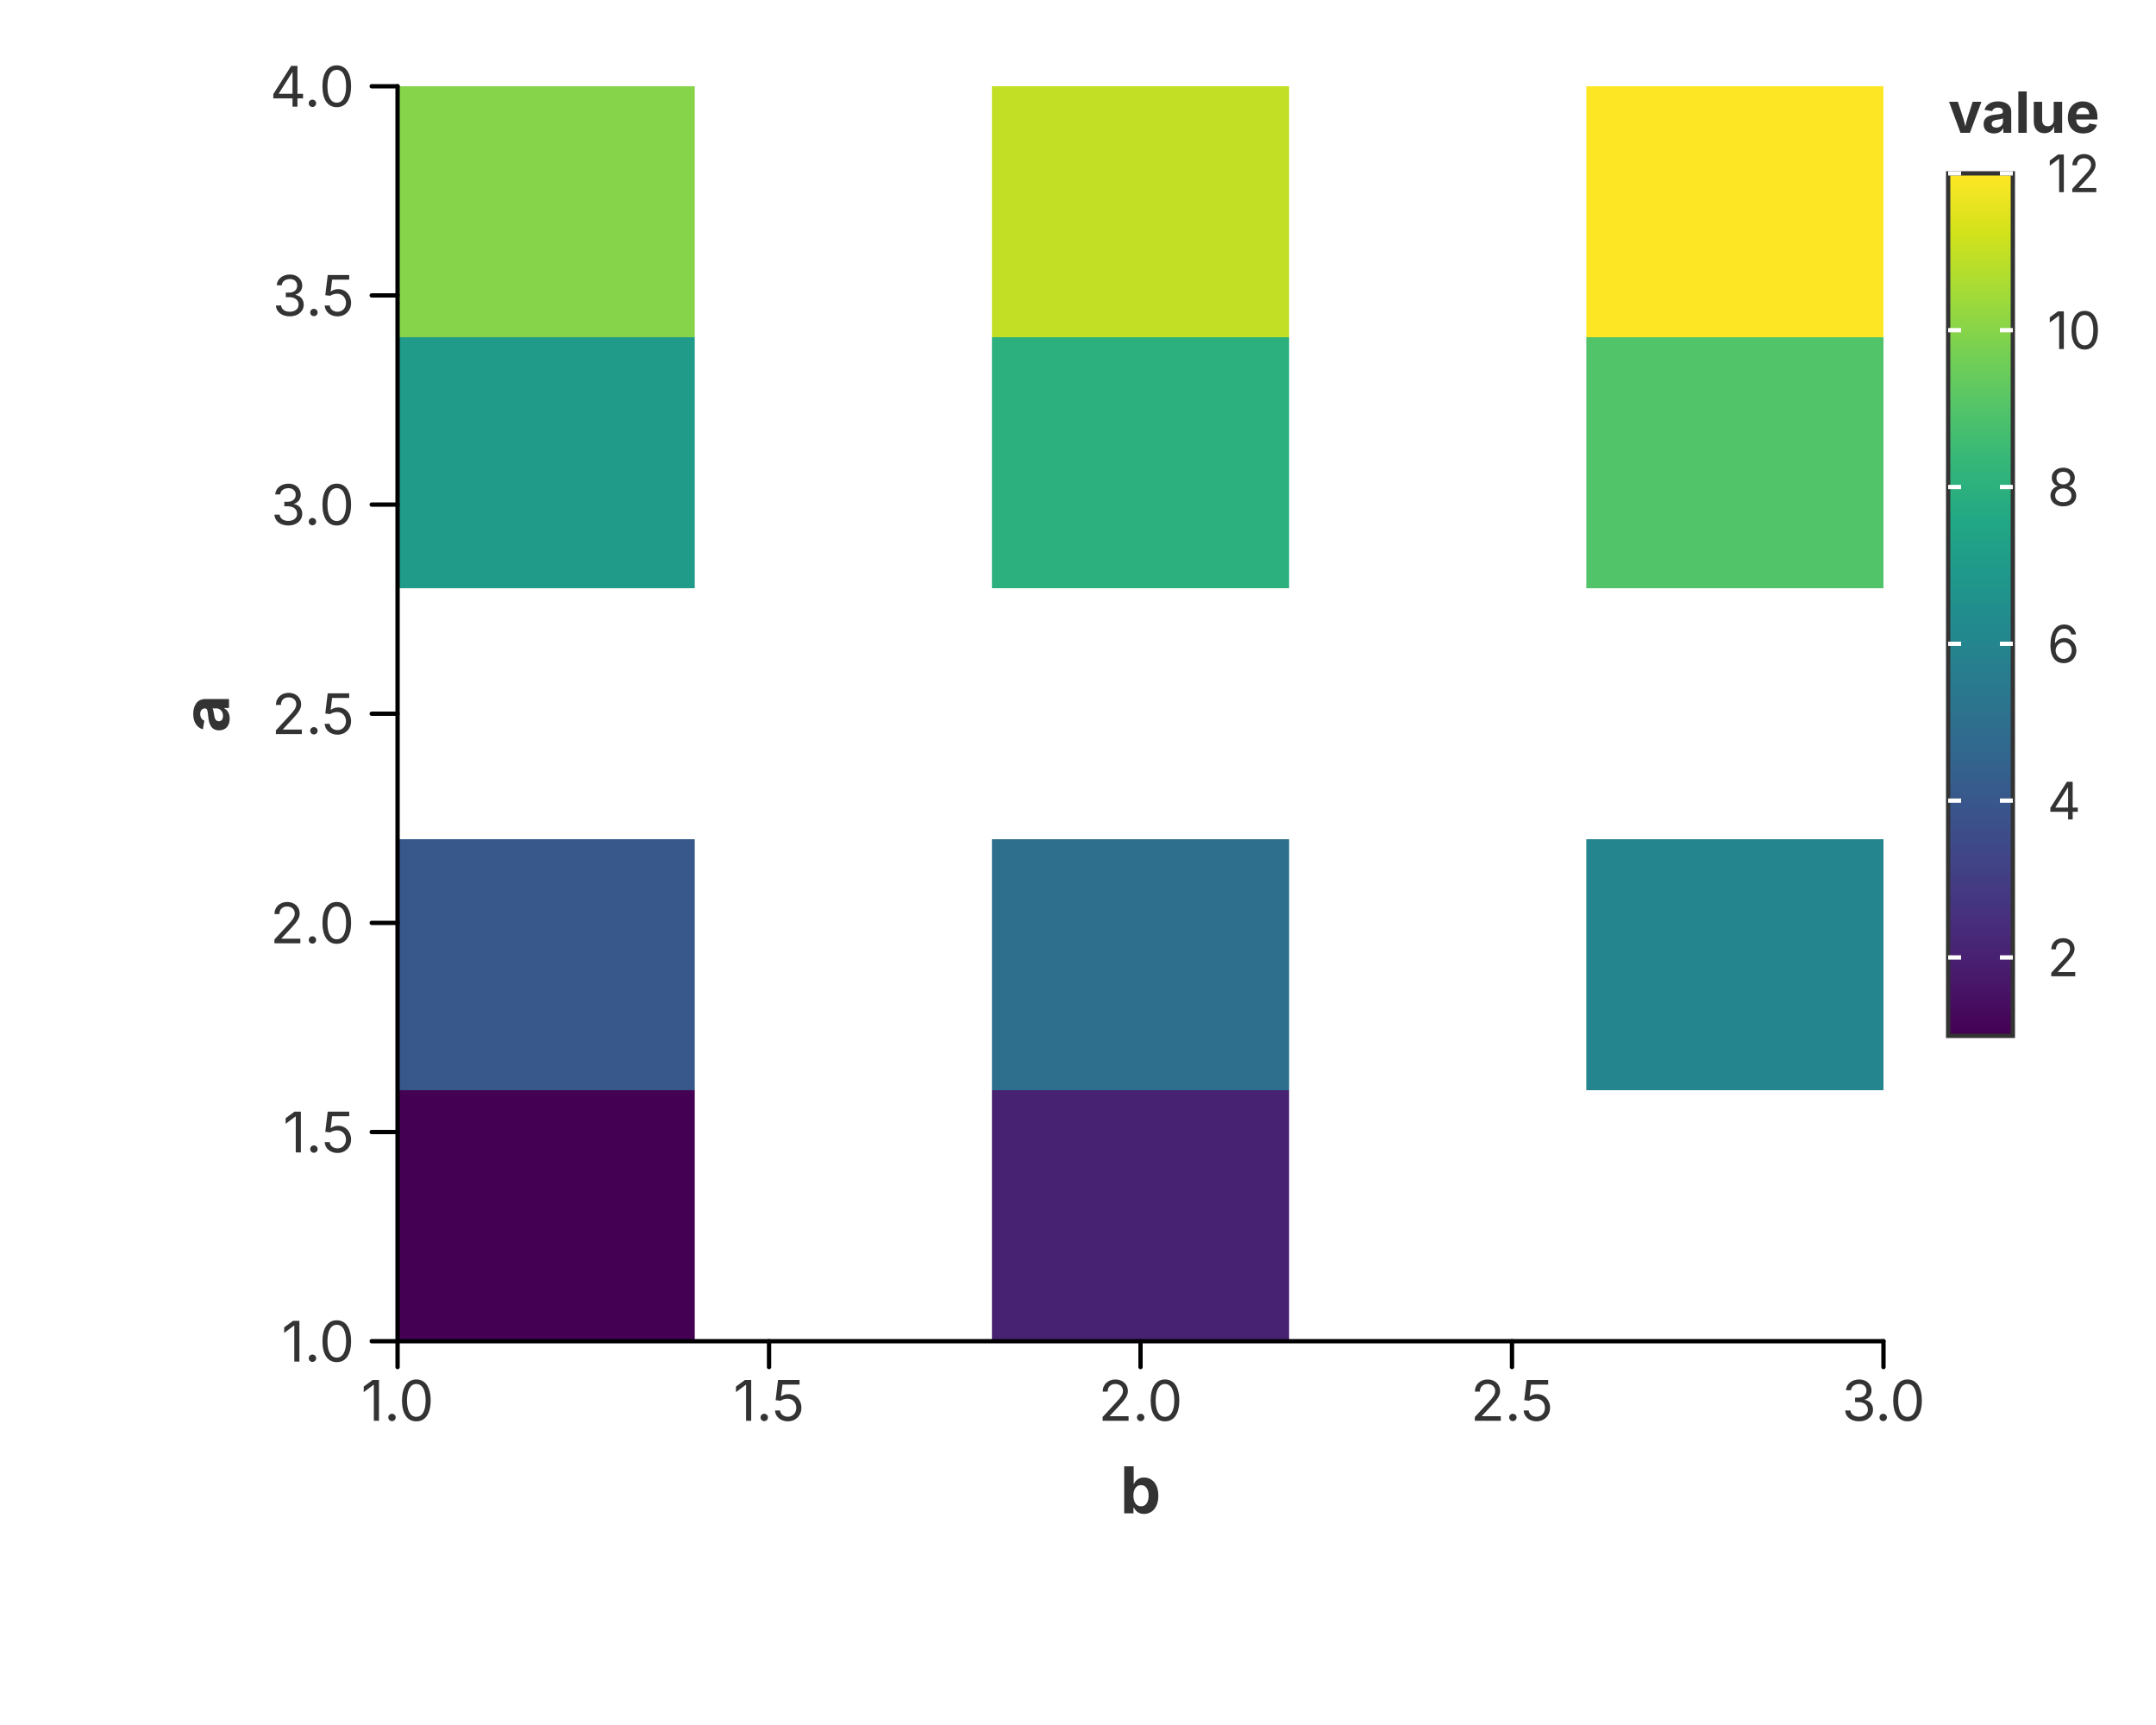
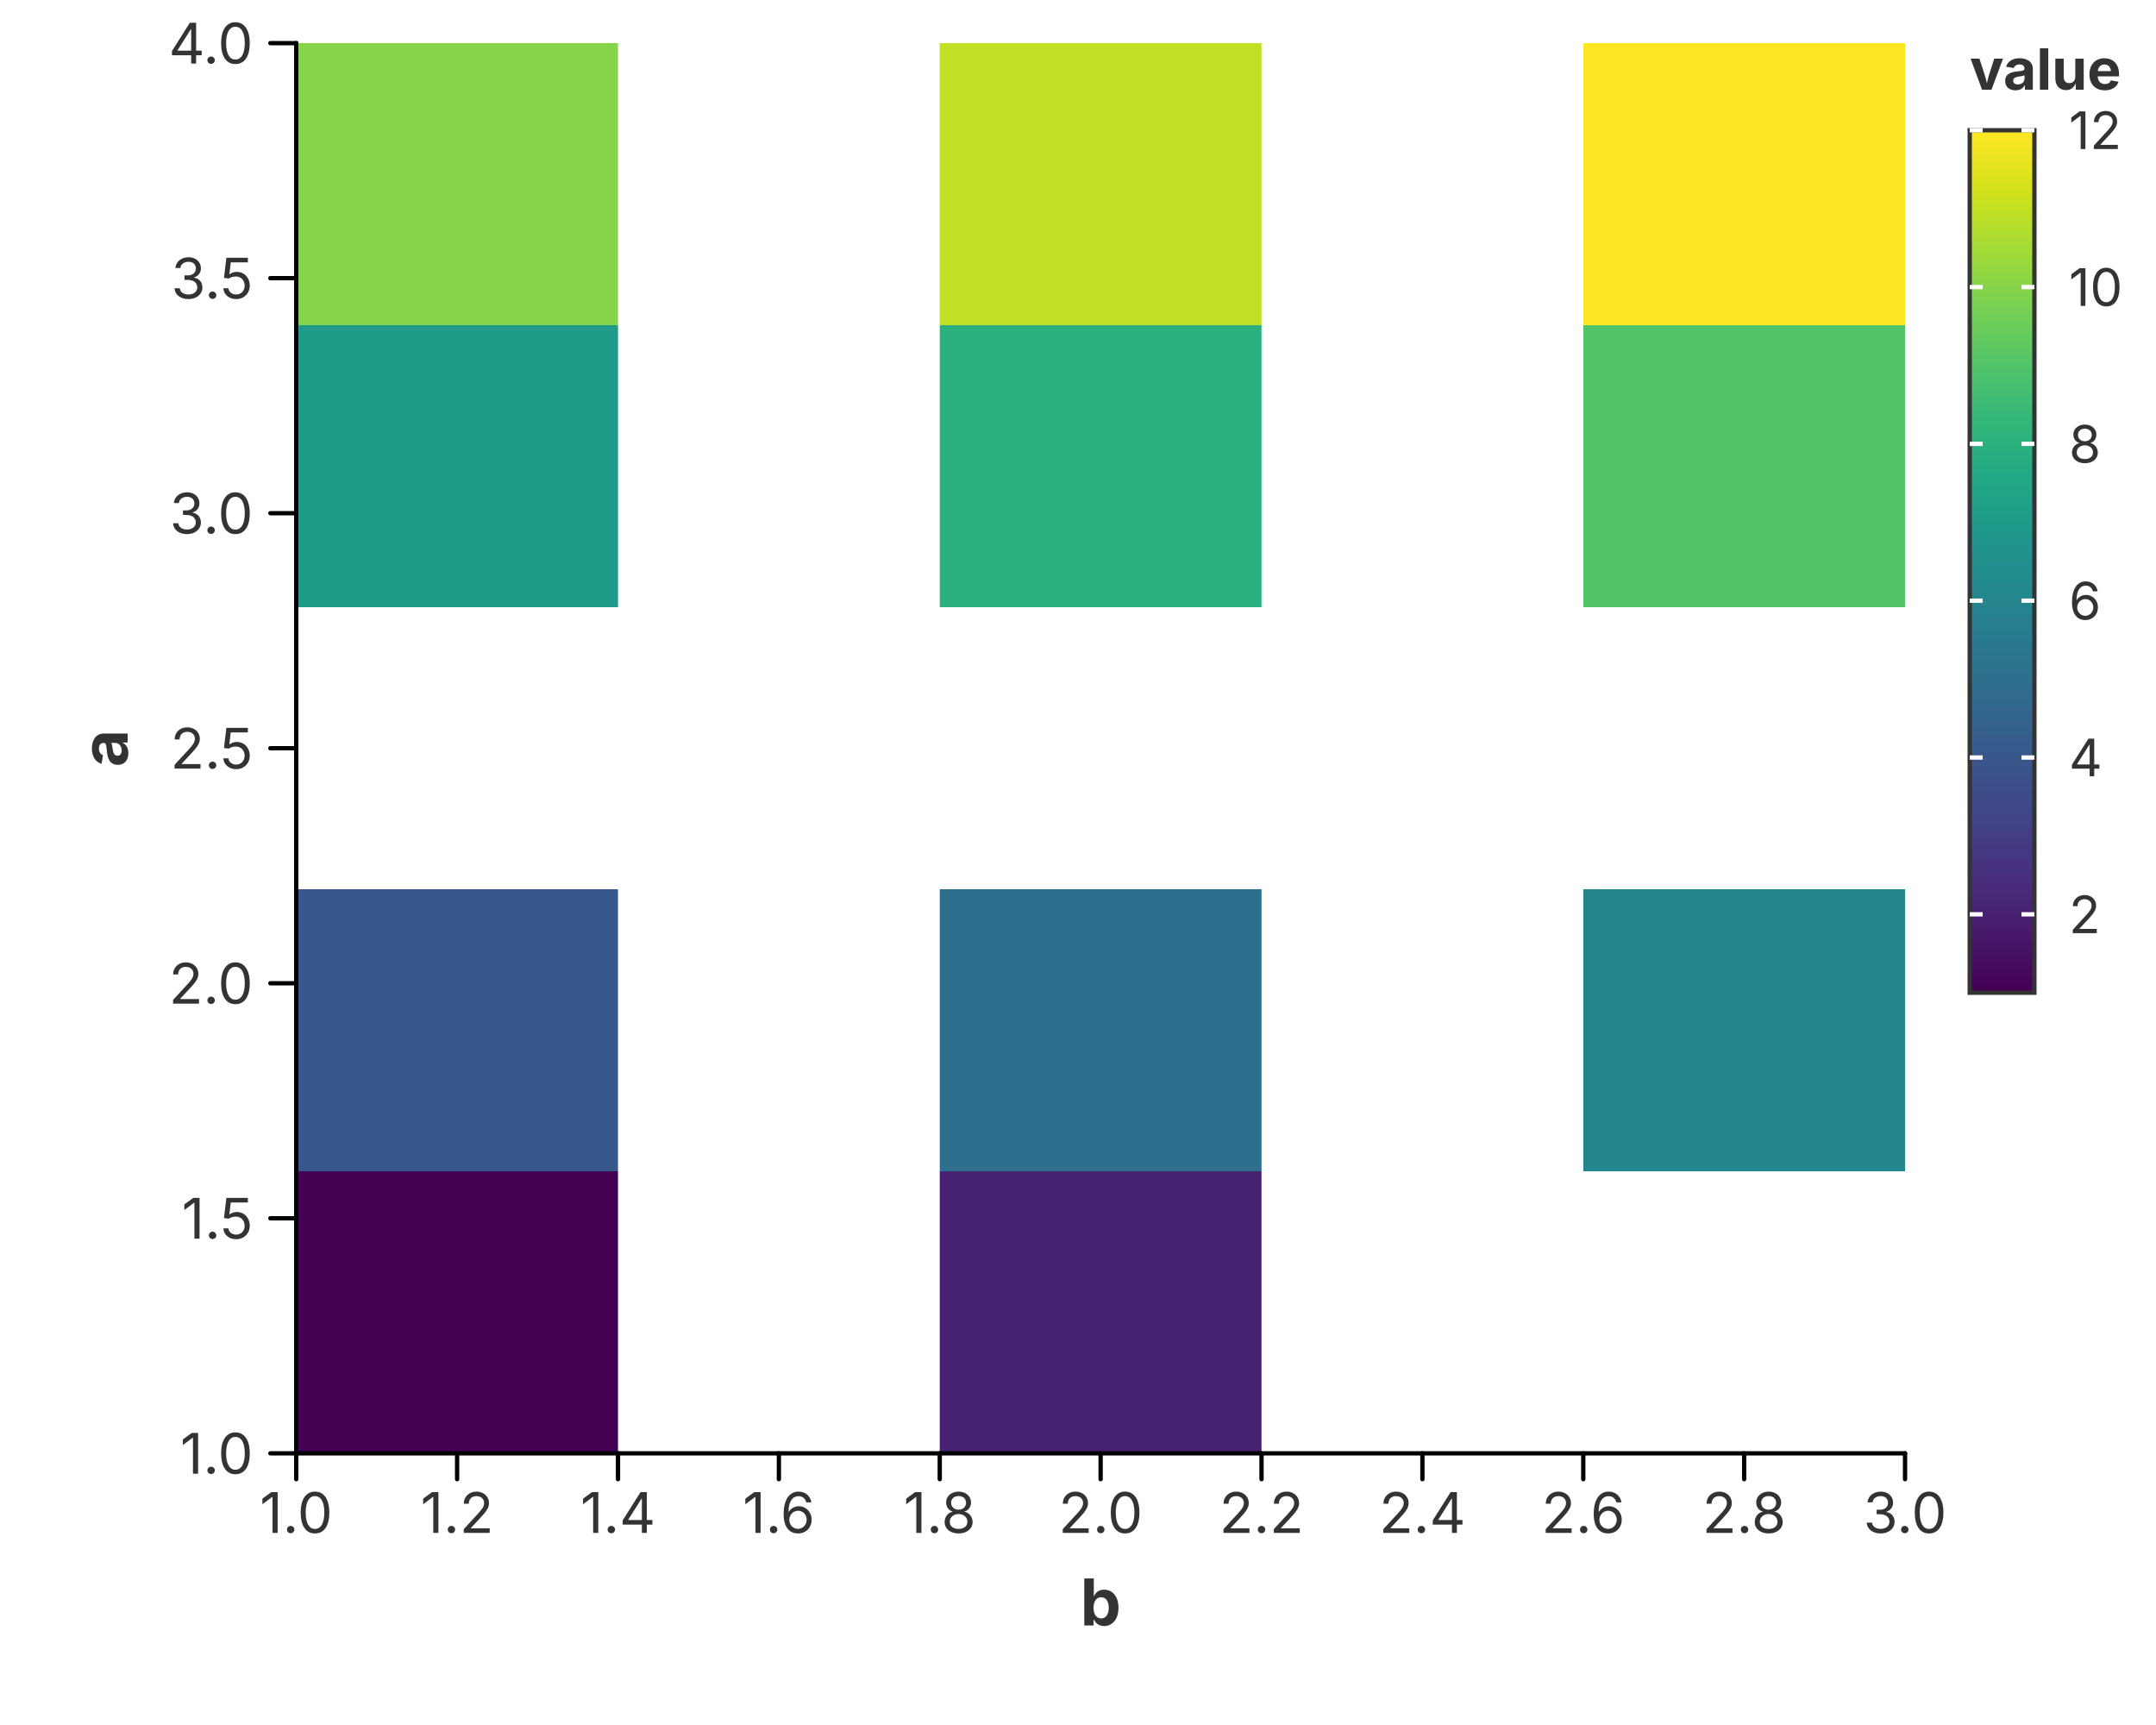
<svg xmlns="http://www.w3.org/2000/svg" width="500" height="400" viewBox="0 0 500 400">
  <rect x="0.000" y="0.000" width="500.000" height="400.000" fill="rgba(255,255,255,1.000)" stroke="none" stroke-width="0.000" fill-opacity="1.000" stroke-opacity="1.000" />
  <defs>
    <clipPath id="plot-clip-area-0">
-       <rect x="92.200" y="20.000" width="344.600" height="291.000" />
+       <rect x="68.700" y="10.000" width="373.100" height="327.000" />
    </clipPath>
  </defs>
  <g clip-path="url(#plot-clip-area-0)">
-     <rect x="92.200" y="252.800" width="68.920" height="58.200" fill="rgba(68,1,84,1.000)" stroke="rgba(255,255,255,1.000)" stroke-width="0.000" fill-opacity="1.000" stroke-opacity="1.000" />
-     <rect x="230.040" y="252.800" width="68.920" height="58.200" fill="rgba(72,34,114,1.000)" stroke="rgba(255,255,255,1.000)" stroke-width="0.000" fill-opacity="1.000" stroke-opacity="1.000" />
-     <rect x="92.200" y="194.600" width="68.920" height="58.200" fill="rgba(56,88,140,1.000)" stroke="rgba(255,255,255,1.000)" stroke-width="0.000" fill-opacity="1.000" stroke-opacity="1.000" />
-     <rect x="230.040" y="194.600" width="68.920" height="58.200" fill="rgba(46,111,142,1.000)" stroke="rgba(255,255,255,1.000)" stroke-width="0.000" fill-opacity="1.000" stroke-opacity="1.000" />
-     <rect x="367.880" y="194.600" width="68.920" height="58.200" fill="rgba(36,133,142,1.000)" stroke="rgba(255,255,255,1.000)" stroke-width="0.000" fill-opacity="1.000" stroke-opacity="1.000" />
-     <rect x="92.200" y="78.200" width="68.920" height="58.200" fill="rgba(32,155,138,1.000)" stroke="rgba(255,255,255,1.000)" stroke-width="0.000" fill-opacity="1.000" stroke-opacity="1.000" />
-     <rect x="230.040" y="78.200" width="68.920" height="58.200" fill="rgba(44,176,126,1.000)" stroke="rgba(255,255,255,1.000)" stroke-width="0.000" fill-opacity="1.000" stroke-opacity="1.000" />
-     <rect x="367.880" y="78.200" width="68.920" height="58.200" fill="rgba(81,196,106,1.000)" stroke="rgba(255,255,255,1.000)" stroke-width="0.000" fill-opacity="1.000" stroke-opacity="1.000" />
-     <rect x="92.200" y="20.000" width="68.920" height="58.200" fill="rgba(134,212,74,1.000)" stroke="rgba(255,255,255,1.000)" stroke-width="0.000" fill-opacity="1.000" stroke-opacity="1.000" />
-     <rect x="230.040" y="20.000" width="68.920" height="58.200" fill="rgba(194,223,37,1.000)" stroke="rgba(255,255,255,1.000)" stroke-width="0.000" fill-opacity="1.000" stroke-opacity="1.000" />
-     <rect x="367.880" y="20.000" width="68.920" height="58.200" fill="rgba(253,231,37,1.000)" stroke="rgba(255,255,255,1.000)" stroke-width="0.000" fill-opacity="1.000" stroke-opacity="1.000" />
+     <rect x="68.700" y="271.600" width="74.620" height="65.400" fill="rgba(68,1,84,1.000)" stroke="rgba(255,255,255,1.000)" stroke-width="0.000" fill-opacity="1.000" stroke-opacity="1.000" />
+     <rect x="217.940" y="271.600" width="74.620" height="65.400" fill="rgba(72,34,114,1.000)" stroke="rgba(255,255,255,1.000)" stroke-width="0.000" fill-opacity="1.000" stroke-opacity="1.000" />
+     <rect x="68.700" y="206.200" width="74.620" height="65.400" fill="rgba(56,88,140,1.000)" stroke="rgba(255,255,255,1.000)" stroke-width="0.000" fill-opacity="1.000" stroke-opacity="1.000" />
+     <rect x="217.940" y="206.200" width="74.620" height="65.400" fill="rgba(46,111,142,1.000)" stroke="rgba(255,255,255,1.000)" stroke-width="0.000" fill-opacity="1.000" stroke-opacity="1.000" />
+     <rect x="367.180" y="206.200" width="74.620" height="65.400" fill="rgba(36,133,142,1.000)" stroke="rgba(255,255,255,1.000)" stroke-width="0.000" fill-opacity="1.000" stroke-opacity="1.000" />
+     <rect x="68.700" y="75.400" width="74.620" height="65.400" fill="rgba(32,155,138,1.000)" stroke="rgba(255,255,255,1.000)" stroke-width="0.000" fill-opacity="1.000" stroke-opacity="1.000" />
+     <rect x="217.940" y="75.400" width="74.620" height="65.400" fill="rgba(44,176,126,1.000)" stroke="rgba(255,255,255,1.000)" stroke-width="0.000" fill-opacity="1.000" stroke-opacity="1.000" />
+     <rect x="367.180" y="75.400" width="74.620" height="65.400" fill="rgba(81,196,106,1.000)" stroke="rgba(255,255,255,1.000)" stroke-width="0.000" fill-opacity="1.000" stroke-opacity="1.000" />
+     <rect x="68.700" y="10.000" width="74.620" height="65.400" fill="rgba(134,212,74,1.000)" stroke="rgba(255,255,255,1.000)" stroke-width="0.000" fill-opacity="1.000" stroke-opacity="1.000" />
+     <rect x="217.940" y="10.000" width="74.620" height="65.400" fill="rgba(194,223,37,1.000)" stroke="rgba(255,255,255,1.000)" stroke-width="0.000" fill-opacity="1.000" stroke-opacity="1.000" />
+     <rect x="367.180" y="10.000" width="74.620" height="65.400" fill="rgba(253,231,37,1.000)" stroke="rgba(255,255,255,1.000)" stroke-width="0.000" fill-opacity="1.000" stroke-opacity="1.000" />
  </g>
-   <path d="M 92.200 311.000 L 436.800 311.000" fill="none" stroke="rgba(0,0,0,1.000)" stroke-width="1.000" stroke-opacity="1.000" stroke-linejoin="round" stroke-linecap="round" />
-   <path d="M 92.200 311.000 L 92.200 317.000" fill="none" stroke="rgba(0,0,0,1.000)" stroke-width="1.000" stroke-opacity="1.000" stroke-linejoin="round" stroke-linecap="round" />
-   <text x="92.200" y="320.000" font-size="13.0" font-family="Inter, -apple-system, BlinkMacSystemFont, 'Segoe UI', Roboto, Helvetica, Arial, 'PingFang SC', 'Microsoft YaHei', Ubuntu, Cantarell, 'Noto Sans', sans-serif" fill="rgba(51,51,51,1.000)" fill-opacity="1.000" text-anchor="middle" font-weight="normal" dominant-baseline="hanging" transform="rotate(0 92.200 320.000)">1.0</text>
-   <path d="M 178.350 311.000 L 178.350 317.000" fill="none" stroke="rgba(0,0,0,1.000)" stroke-width="1.000" stroke-opacity="1.000" stroke-linejoin="round" stroke-linecap="round" />
-   <text x="178.350" y="320.000" font-size="13.0" font-family="Inter, -apple-system, BlinkMacSystemFont, 'Segoe UI', Roboto, Helvetica, Arial, 'PingFang SC', 'Microsoft YaHei', Ubuntu, Cantarell, 'Noto Sans', sans-serif" fill="rgba(51,51,51,1.000)" fill-opacity="1.000" text-anchor="middle" font-weight="normal" dominant-baseline="hanging" transform="rotate(0 178.350 320.000)">1.5</text>
-   <path d="M 264.500 311.000 L 264.500 317.000" fill="none" stroke="rgba(0,0,0,1.000)" stroke-width="1.000" stroke-opacity="1.000" stroke-linejoin="round" stroke-linecap="round" />
-   <text x="264.500" y="320.000" font-size="13.0" font-family="Inter, -apple-system, BlinkMacSystemFont, 'Segoe UI', Roboto, Helvetica, Arial, 'PingFang SC', 'Microsoft YaHei', Ubuntu, Cantarell, 'Noto Sans', sans-serif" fill="rgba(51,51,51,1.000)" fill-opacity="1.000" text-anchor="middle" font-weight="normal" dominant-baseline="hanging" transform="rotate(0 264.500 320.000)">2.0</text>
-   <path d="M 350.650 311.000 L 350.650 317.000" fill="none" stroke="rgba(0,0,0,1.000)" stroke-width="1.000" stroke-opacity="1.000" stroke-linejoin="round" stroke-linecap="round" />
-   <text x="350.650" y="320.000" font-size="13.0" font-family="Inter, -apple-system, BlinkMacSystemFont, 'Segoe UI', Roboto, Helvetica, Arial, 'PingFang SC', 'Microsoft YaHei', Ubuntu, Cantarell, 'Noto Sans', sans-serif" fill="rgba(51,51,51,1.000)" fill-opacity="1.000" text-anchor="middle" font-weight="normal" dominant-baseline="hanging" transform="rotate(0 350.650 320.000)">2.5</text>
-   <path d="M 436.800 311.000 L 436.800 317.000" fill="none" stroke="rgba(0,0,0,1.000)" stroke-width="1.000" stroke-opacity="1.000" stroke-linejoin="round" stroke-linecap="round" />
-   <text x="436.800" y="320.000" font-size="13.0" font-family="Inter, -apple-system, BlinkMacSystemFont, 'Segoe UI', Roboto, Helvetica, Arial, 'PingFang SC', 'Microsoft YaHei', Ubuntu, Cantarell, 'Noto Sans', sans-serif" fill="rgba(51,51,51,1.000)" fill-opacity="1.000" text-anchor="middle" font-weight="normal" dominant-baseline="hanging" transform="rotate(0 436.800 320.000)">3.0</text>
-   <text x="264.500" y="340.000" font-size="15.0" font-family="Inter, -apple-system, BlinkMacSystemFont, 'Segoe UI', Roboto, Helvetica, Arial, 'PingFang SC', 'Microsoft YaHei', Ubuntu, Cantarell, 'Noto Sans', sans-serif" fill="rgba(51,51,51,1.000)" fill-opacity="1.000" text-anchor="middle" font-weight="bold" dominant-baseline="hanging" transform="rotate(0 264.500 340.000)">b</text>
-   <path d="M 92.200 20.000 L 92.200 311.000" fill="none" stroke="rgba(0,0,0,1.000)" stroke-width="1.000" stroke-opacity="1.000" stroke-linejoin="round" stroke-linecap="round" />
-   <path d="M 92.200 311.000 L 86.200 311.000" fill="none" stroke="rgba(0,0,0,1.000)" stroke-width="1.000" stroke-opacity="1.000" stroke-linejoin="round" stroke-linecap="round" />
-   <text x="82.200" y="311.000" font-size="13.0" font-family="Inter, -apple-system, BlinkMacSystemFont, 'Segoe UI', Roboto, Helvetica, Arial, 'PingFang SC', 'Microsoft YaHei', Ubuntu, Cantarell, 'Noto Sans', sans-serif" fill="rgba(51,51,51,1.000)" fill-opacity="1.000" text-anchor="end" font-weight="normal" dominant-baseline="central" transform="rotate(0 82.200 311.000)">1.0</text>
-   <path d="M 92.200 262.500 L 86.200 262.500" fill="none" stroke="rgba(0,0,0,1.000)" stroke-width="1.000" stroke-opacity="1.000" stroke-linejoin="round" stroke-linecap="round" />
-   <text x="82.200" y="262.500" font-size="13.0" font-family="Inter, -apple-system, BlinkMacSystemFont, 'Segoe UI', Roboto, Helvetica, Arial, 'PingFang SC', 'Microsoft YaHei', Ubuntu, Cantarell, 'Noto Sans', sans-serif" fill="rgba(51,51,51,1.000)" fill-opacity="1.000" text-anchor="end" font-weight="normal" dominant-baseline="central" transform="rotate(0 82.200 262.500)">1.5</text>
-   <path d="M 92.200 214.000 L 86.200 214.000" fill="none" stroke="rgba(0,0,0,1.000)" stroke-width="1.000" stroke-opacity="1.000" stroke-linejoin="round" stroke-linecap="round" />
-   <text x="82.200" y="214.000" font-size="13.0" font-family="Inter, -apple-system, BlinkMacSystemFont, 'Segoe UI', Roboto, Helvetica, Arial, 'PingFang SC', 'Microsoft YaHei', Ubuntu, Cantarell, 'Noto Sans', sans-serif" fill="rgba(51,51,51,1.000)" fill-opacity="1.000" text-anchor="end" font-weight="normal" dominant-baseline="central" transform="rotate(0 82.200 214.000)">2.0</text>
-   <path d="M 92.200 165.500 L 86.200 165.500" fill="none" stroke="rgba(0,0,0,1.000)" stroke-width="1.000" stroke-opacity="1.000" stroke-linejoin="round" stroke-linecap="round" />
-   <text x="82.200" y="165.500" font-size="13.0" font-family="Inter, -apple-system, BlinkMacSystemFont, 'Segoe UI', Roboto, Helvetica, Arial, 'PingFang SC', 'Microsoft YaHei', Ubuntu, Cantarell, 'Noto Sans', sans-serif" fill="rgba(51,51,51,1.000)" fill-opacity="1.000" text-anchor="end" font-weight="normal" dominant-baseline="central" transform="rotate(0 82.200 165.500)">2.5</text>
-   <path d="M 92.200 117.000 L 86.200 117.000" fill="none" stroke="rgba(0,0,0,1.000)" stroke-width="1.000" stroke-opacity="1.000" stroke-linejoin="round" stroke-linecap="round" />
-   <text x="82.200" y="117.000" font-size="13.0" font-family="Inter, -apple-system, BlinkMacSystemFont, 'Segoe UI', Roboto, Helvetica, Arial, 'PingFang SC', 'Microsoft YaHei', Ubuntu, Cantarell, 'Noto Sans', sans-serif" fill="rgba(51,51,51,1.000)" fill-opacity="1.000" text-anchor="end" font-weight="normal" dominant-baseline="central" transform="rotate(0 82.200 117.000)">3.0</text>
-   <path d="M 92.200 68.500 L 86.200 68.500" fill="none" stroke="rgba(0,0,0,1.000)" stroke-width="1.000" stroke-opacity="1.000" stroke-linejoin="round" stroke-linecap="round" />
-   <text x="82.200" y="68.500" font-size="13.0" font-family="Inter, -apple-system, BlinkMacSystemFont, 'Segoe UI', Roboto, Helvetica, Arial, 'PingFang SC', 'Microsoft YaHei', Ubuntu, Cantarell, 'Noto Sans', sans-serif" fill="rgba(51,51,51,1.000)" fill-opacity="1.000" text-anchor="end" font-weight="normal" dominant-baseline="central" transform="rotate(0 82.200 68.500)">3.5</text>
-   <path d="M 92.200 20.000 L 86.200 20.000" fill="none" stroke="rgba(0,0,0,1.000)" stroke-width="1.000" stroke-opacity="1.000" stroke-linejoin="round" stroke-linecap="round" />
-   <text x="82.200" y="20.000" font-size="13.0" font-family="Inter, -apple-system, BlinkMacSystemFont, 'Segoe UI', Roboto, Helvetica, Arial, 'PingFang SC', 'Microsoft YaHei', Ubuntu, Cantarell, 'Noto Sans', sans-serif" fill="rgba(51,51,51,1.000)" fill-opacity="1.000" text-anchor="end" font-weight="normal" dominant-baseline="central" transform="rotate(0 82.200 20.000)">4.0</text>
-   <text x="47.500" y="165.500" font-size="15.0" font-family="Inter, -apple-system, BlinkMacSystemFont, 'Segoe UI', Roboto, Helvetica, Arial, 'PingFang SC', 'Microsoft YaHei', Ubuntu, Cantarell, 'Noto Sans', sans-serif" fill="rgba(51,51,51,1.000)" fill-opacity="1.000" text-anchor="middle" font-weight="bold" dominant-baseline="middle" transform="rotate(-90 47.500 165.500)">a</text>
+   <path d="M 68.700 337.000 L 441.800 337.000" fill="none" stroke="rgba(0,0,0,1.000)" stroke-width="1.000" stroke-opacity="1.000" stroke-linejoin="round" stroke-linecap="round" />
+   <path d="M 68.700 337.000 L 68.700 343.000" fill="none" stroke="rgba(0,0,0,1.000)" stroke-width="1.000" stroke-opacity="1.000" stroke-linejoin="round" stroke-linecap="round" />
+   <text x="68.700" y="346.000" font-size="13.0" font-family="Inter, -apple-system, BlinkMacSystemFont, 'Segoe UI', Roboto, Helvetica, Arial, 'PingFang SC', 'Microsoft YaHei', Ubuntu, Cantarell, 'Noto Sans', sans-serif" fill="rgba(51,51,51,1.000)" fill-opacity="1.000" text-anchor="middle" font-weight="normal" dominant-baseline="hanging" transform="rotate(0 68.700 346.000)">1.0</text>
+   <path d="M 106.010 337.000 L 106.010 343.000" fill="none" stroke="rgba(0,0,0,1.000)" stroke-width="1.000" stroke-opacity="1.000" stroke-linejoin="round" stroke-linecap="round" />
+   <text x="106.010" y="346.000" font-size="13.0" font-family="Inter, -apple-system, BlinkMacSystemFont, 'Segoe UI', Roboto, Helvetica, Arial, 'PingFang SC', 'Microsoft YaHei', Ubuntu, Cantarell, 'Noto Sans', sans-serif" fill="rgba(51,51,51,1.000)" fill-opacity="1.000" text-anchor="middle" font-weight="normal" dominant-baseline="hanging" transform="rotate(0 106.010 346.000)">1.2</text>
+   <path d="M 143.320 337.000 L 143.320 343.000" fill="none" stroke="rgba(0,0,0,1.000)" stroke-width="1.000" stroke-opacity="1.000" stroke-linejoin="round" stroke-linecap="round" />
+   <text x="143.320" y="346.000" font-size="13.0" font-family="Inter, -apple-system, BlinkMacSystemFont, 'Segoe UI', Roboto, Helvetica, Arial, 'PingFang SC', 'Microsoft YaHei', Ubuntu, Cantarell, 'Noto Sans', sans-serif" fill="rgba(51,51,51,1.000)" fill-opacity="1.000" text-anchor="middle" font-weight="normal" dominant-baseline="hanging" transform="rotate(0 143.320 346.000)">1.4</text>
+   <path d="M 180.630 337.000 L 180.630 343.000" fill="none" stroke="rgba(0,0,0,1.000)" stroke-width="1.000" stroke-opacity="1.000" stroke-linejoin="round" stroke-linecap="round" />
+   <text x="180.630" y="346.000" font-size="13.0" font-family="Inter, -apple-system, BlinkMacSystemFont, 'Segoe UI', Roboto, Helvetica, Arial, 'PingFang SC', 'Microsoft YaHei', Ubuntu, Cantarell, 'Noto Sans', sans-serif" fill="rgba(51,51,51,1.000)" fill-opacity="1.000" text-anchor="middle" font-weight="normal" dominant-baseline="hanging" transform="rotate(0 180.630 346.000)">1.6</text>
+   <path d="M 217.940 337.000 L 217.940 343.000" fill="none" stroke="rgba(0,0,0,1.000)" stroke-width="1.000" stroke-opacity="1.000" stroke-linejoin="round" stroke-linecap="round" />
+   <text x="217.940" y="346.000" font-size="13.0" font-family="Inter, -apple-system, BlinkMacSystemFont, 'Segoe UI', Roboto, Helvetica, Arial, 'PingFang SC', 'Microsoft YaHei', Ubuntu, Cantarell, 'Noto Sans', sans-serif" fill="rgba(51,51,51,1.000)" fill-opacity="1.000" text-anchor="middle" font-weight="normal" dominant-baseline="hanging" transform="rotate(0 217.940 346.000)">1.8</text>
+   <path d="M 255.250 337.000 L 255.250 343.000" fill="none" stroke="rgba(0,0,0,1.000)" stroke-width="1.000" stroke-opacity="1.000" stroke-linejoin="round" stroke-linecap="round" />
+   <text x="255.250" y="346.000" font-size="13.0" font-family="Inter, -apple-system, BlinkMacSystemFont, 'Segoe UI', Roboto, Helvetica, Arial, 'PingFang SC', 'Microsoft YaHei', Ubuntu, Cantarell, 'Noto Sans', sans-serif" fill="rgba(51,51,51,1.000)" fill-opacity="1.000" text-anchor="middle" font-weight="normal" dominant-baseline="hanging" transform="rotate(0 255.250 346.000)">2.0</text>
+   <path d="M 292.560 337.000 L 292.560 343.000" fill="none" stroke="rgba(0,0,0,1.000)" stroke-width="1.000" stroke-opacity="1.000" stroke-linejoin="round" stroke-linecap="round" />
+   <text x="292.560" y="346.000" font-size="13.0" font-family="Inter, -apple-system, BlinkMacSystemFont, 'Segoe UI', Roboto, Helvetica, Arial, 'PingFang SC', 'Microsoft YaHei', Ubuntu, Cantarell, 'Noto Sans', sans-serif" fill="rgba(51,51,51,1.000)" fill-opacity="1.000" text-anchor="middle" font-weight="normal" dominant-baseline="hanging" transform="rotate(0 292.560 346.000)">2.2</text>
+   <path d="M 329.870 337.000 L 329.870 343.000" fill="none" stroke="rgba(0,0,0,1.000)" stroke-width="1.000" stroke-opacity="1.000" stroke-linejoin="round" stroke-linecap="round" />
+   <text x="329.870" y="346.000" font-size="13.0" font-family="Inter, -apple-system, BlinkMacSystemFont, 'Segoe UI', Roboto, Helvetica, Arial, 'PingFang SC', 'Microsoft YaHei', Ubuntu, Cantarell, 'Noto Sans', sans-serif" fill="rgba(51,51,51,1.000)" fill-opacity="1.000" text-anchor="middle" font-weight="normal" dominant-baseline="hanging" transform="rotate(0 329.870 346.000)">2.4</text>
+   <path d="M 367.180 337.000 L 367.180 343.000" fill="none" stroke="rgba(0,0,0,1.000)" stroke-width="1.000" stroke-opacity="1.000" stroke-linejoin="round" stroke-linecap="round" />
+   <text x="367.180" y="346.000" font-size="13.0" font-family="Inter, -apple-system, BlinkMacSystemFont, 'Segoe UI', Roboto, Helvetica, Arial, 'PingFang SC', 'Microsoft YaHei', Ubuntu, Cantarell, 'Noto Sans', sans-serif" fill="rgba(51,51,51,1.000)" fill-opacity="1.000" text-anchor="middle" font-weight="normal" dominant-baseline="hanging" transform="rotate(0 367.180 346.000)">2.6</text>
+   <path d="M 404.490 337.000 L 404.490 343.000" fill="none" stroke="rgba(0,0,0,1.000)" stroke-width="1.000" stroke-opacity="1.000" stroke-linejoin="round" stroke-linecap="round" />
+   <text x="404.490" y="346.000" font-size="13.0" font-family="Inter, -apple-system, BlinkMacSystemFont, 'Segoe UI', Roboto, Helvetica, Arial, 'PingFang SC', 'Microsoft YaHei', Ubuntu, Cantarell, 'Noto Sans', sans-serif" fill="rgba(51,51,51,1.000)" fill-opacity="1.000" text-anchor="middle" font-weight="normal" dominant-baseline="hanging" transform="rotate(0 404.490 346.000)">2.8</text>
+   <path d="M 441.800 337.000 L 441.800 343.000" fill="none" stroke="rgba(0,0,0,1.000)" stroke-width="1.000" stroke-opacity="1.000" stroke-linejoin="round" stroke-linecap="round" />
+   <text x="441.800" y="346.000" font-size="13.0" font-family="Inter, -apple-system, BlinkMacSystemFont, 'Segoe UI', Roboto, Helvetica, Arial, 'PingFang SC', 'Microsoft YaHei', Ubuntu, Cantarell, 'Noto Sans', sans-serif" fill="rgba(51,51,51,1.000)" fill-opacity="1.000" text-anchor="middle" font-weight="normal" dominant-baseline="hanging" transform="rotate(0 441.800 346.000)">3.0</text>
+   <text x="255.250" y="366.000" font-size="15.0" font-family="Inter, -apple-system, BlinkMacSystemFont, 'Segoe UI', Roboto, Helvetica, Arial, 'PingFang SC', 'Microsoft YaHei', Ubuntu, Cantarell, 'Noto Sans', sans-serif" fill="rgba(51,51,51,1.000)" fill-opacity="1.000" text-anchor="middle" font-weight="bold" dominant-baseline="hanging" transform="rotate(0 255.250 366.000)">b</text>
+   <path d="M 68.700 10.000 L 68.700 337.000" fill="none" stroke="rgba(0,0,0,1.000)" stroke-width="1.000" stroke-opacity="1.000" stroke-linejoin="round" stroke-linecap="round" />
+   <path d="M 68.700 337.000 L 62.700 337.000" fill="none" stroke="rgba(0,0,0,1.000)" stroke-width="1.000" stroke-opacity="1.000" stroke-linejoin="round" stroke-linecap="round" />
+   <text x="58.700" y="337.000" font-size="13.0" font-family="Inter, -apple-system, BlinkMacSystemFont, 'Segoe UI', Roboto, Helvetica, Arial, 'PingFang SC', 'Microsoft YaHei', Ubuntu, Cantarell, 'Noto Sans', sans-serif" fill="rgba(51,51,51,1.000)" fill-opacity="1.000" text-anchor="end" font-weight="normal" dominant-baseline="central" transform="rotate(0 58.700 337.000)">1.0</text>
+   <path d="M 68.700 282.500 L 62.700 282.500" fill="none" stroke="rgba(0,0,0,1.000)" stroke-width="1.000" stroke-opacity="1.000" stroke-linejoin="round" stroke-linecap="round" />
+   <text x="58.700" y="282.500" font-size="13.0" font-family="Inter, -apple-system, BlinkMacSystemFont, 'Segoe UI', Roboto, Helvetica, Arial, 'PingFang SC', 'Microsoft YaHei', Ubuntu, Cantarell, 'Noto Sans', sans-serif" fill="rgba(51,51,51,1.000)" fill-opacity="1.000" text-anchor="end" font-weight="normal" dominant-baseline="central" transform="rotate(0 58.700 282.500)">1.5</text>
+   <path d="M 68.700 228.000 L 62.700 228.000" fill="none" stroke="rgba(0,0,0,1.000)" stroke-width="1.000" stroke-opacity="1.000" stroke-linejoin="round" stroke-linecap="round" />
+   <text x="58.700" y="228.000" font-size="13.0" font-family="Inter, -apple-system, BlinkMacSystemFont, 'Segoe UI', Roboto, Helvetica, Arial, 'PingFang SC', 'Microsoft YaHei', Ubuntu, Cantarell, 'Noto Sans', sans-serif" fill="rgba(51,51,51,1.000)" fill-opacity="1.000" text-anchor="end" font-weight="normal" dominant-baseline="central" transform="rotate(0 58.700 228.000)">2.0</text>
+   <path d="M 68.700 173.500 L 62.700 173.500" fill="none" stroke="rgba(0,0,0,1.000)" stroke-width="1.000" stroke-opacity="1.000" stroke-linejoin="round" stroke-linecap="round" />
+   <text x="58.700" y="173.500" font-size="13.0" font-family="Inter, -apple-system, BlinkMacSystemFont, 'Segoe UI', Roboto, Helvetica, Arial, 'PingFang SC', 'Microsoft YaHei', Ubuntu, Cantarell, 'Noto Sans', sans-serif" fill="rgba(51,51,51,1.000)" fill-opacity="1.000" text-anchor="end" font-weight="normal" dominant-baseline="central" transform="rotate(0 58.700 173.500)">2.5</text>
+   <path d="M 68.700 119.000 L 62.700 119.000" fill="none" stroke="rgba(0,0,0,1.000)" stroke-width="1.000" stroke-opacity="1.000" stroke-linejoin="round" stroke-linecap="round" />
+   <text x="58.700" y="119.000" font-size="13.0" font-family="Inter, -apple-system, BlinkMacSystemFont, 'Segoe UI', Roboto, Helvetica, Arial, 'PingFang SC', 'Microsoft YaHei', Ubuntu, Cantarell, 'Noto Sans', sans-serif" fill="rgba(51,51,51,1.000)" fill-opacity="1.000" text-anchor="end" font-weight="normal" dominant-baseline="central" transform="rotate(0 58.700 119.000)">3.0</text>
+   <path d="M 68.700 64.500 L 62.700 64.500" fill="none" stroke="rgba(0,0,0,1.000)" stroke-width="1.000" stroke-opacity="1.000" stroke-linejoin="round" stroke-linecap="round" />
+   <text x="58.700" y="64.500" font-size="13.0" font-family="Inter, -apple-system, BlinkMacSystemFont, 'Segoe UI', Roboto, Helvetica, Arial, 'PingFang SC', 'Microsoft YaHei', Ubuntu, Cantarell, 'Noto Sans', sans-serif" fill="rgba(51,51,51,1.000)" fill-opacity="1.000" text-anchor="end" font-weight="normal" dominant-baseline="central" transform="rotate(0 58.700 64.500)">3.5</text>
+   <path d="M 68.700 10.000 L 62.700 10.000" fill="none" stroke="rgba(0,0,0,1.000)" stroke-width="1.000" stroke-opacity="1.000" stroke-linejoin="round" stroke-linecap="round" />
+   <text x="58.700" y="10.000" font-size="13.0" font-family="Inter, -apple-system, BlinkMacSystemFont, 'Segoe UI', Roboto, Helvetica, Arial, 'PingFang SC', 'Microsoft YaHei', Ubuntu, Cantarell, 'Noto Sans', sans-serif" fill="rgba(51,51,51,1.000)" fill-opacity="1.000" text-anchor="end" font-weight="normal" dominant-baseline="central" transform="rotate(0 58.700 10.000)">4.0</text>
+   <text x="24.000" y="173.500" font-size="15.0" font-family="Inter, -apple-system, BlinkMacSystemFont, 'Segoe UI', Roboto, Helvetica, Arial, 'PingFang SC', 'Microsoft YaHei', Ubuntu, Cantarell, 'Noto Sans', sans-serif" fill="rgba(51,51,51,1.000)" fill-opacity="1.000" text-anchor="middle" font-weight="bold" dominant-baseline="middle" transform="rotate(-90 24.000 173.500)">a</text>
  <defs>
    <clipPath id="plot-clip-area-1">
-       <rect x="436.800" y="0.000" width="63.200" height="400.000" />
+       <rect x="441.800" y="0.000" width="58.200" height="400.000" />
    </clipPath>
  </defs>
  <g clip-path="url(#plot-clip-area-1)">
-     <text x="451.800" y="26.000" font-size="13.2" font-family="Inter, -apple-system, BlinkMacSystemFont, 'Segoe UI', Roboto, Helvetica, Arial, 'PingFang SC', 'Microsoft YaHei', Ubuntu, Cantarell, 'Noto Sans', sans-serif" fill="rgba(51,51,51,1.000)" fill-opacity="1.000" text-anchor="start" font-weight="bold" dominant-baseline="central" transform="rotate(0 451.800 26.000)">value</text>
+     <text x="456.800" y="16.000" font-size="13.2" font-family="Inter, -apple-system, BlinkMacSystemFont, 'Segoe UI', Roboto, Helvetica, Arial, 'PingFang SC', 'Microsoft YaHei', Ubuntu, Cantarell, 'Noto Sans', sans-serif" fill="rgba(51,51,51,1.000)" fill-opacity="1.000" text-anchor="start" font-weight="bold" dominant-baseline="central" transform="rotate(0 456.800 16.000)">value</text>
    <defs>
      <linearGradient id="grad_value" x1="0%" y1="0%" x2="0%" y2="100%">
        <stop offset="0.0%" stop-color="rgba(253,231,37,1.000)" />
        <stop offset="6.7%" stop-color="rgba(210,226,27,1.000)" />
        <stop offset="13.3%" stop-color="rgba(165,219,54,1.000)" />
        <stop offset="20.0%" stop-color="rgba(122,209,81,1.000)" />
        <stop offset="26.7%" stop-color="rgba(84,197,104,1.000)" />
        <stop offset="33.3%" stop-color="rgba(53,183,121,1.000)" />
        <stop offset="40.0%" stop-color="rgba(34,168,132,1.000)" />
        <stop offset="46.7%" stop-color="rgba(31,152,139,1.000)" />
        <stop offset="53.3%" stop-color="rgba(35,136,142,1.000)" />
        <stop offset="60.0%" stop-color="rgba(42,120,142,1.000)" />
        <stop offset="66.7%" stop-color="rgba(49,104,142,1.000)" />
        <stop offset="73.3%" stop-color="rgba(57,86,140,1.000)" />
        <stop offset="80.0%" stop-color="rgba(65,68,135,1.000)" />
        <stop offset="86.7%" stop-color="rgba(71,47,125,1.000)" />
        <stop offset="93.3%" stop-color="rgba(72,26,108,1.000)" />
        <stop offset="100.0%" stop-color="rgba(68,1,84,1.000)" />
      </linearGradient>
    </defs>
-     <rect x="451.800" y="40.200" width="15.000" height="200.000" fill="url(#grad_value)" />
-     <rect x="451.800" y="40.200" width="15.000" height="200.000" fill="none" stroke="rgba(51,51,51,1.000)" stroke-width="1.000" fill-opacity="1.000" stroke-opacity="1.000" />
-     <line x1="451.800" y1="222.018" x2="454.800" y2="222.018" stroke="rgba(255,255,255,1.000)" stroke-width="1.000" stroke-opacity="1.000" />
-     <line x1="463.800" y1="222.018" x2="466.800" y2="222.018" stroke="rgba(255,255,255,1.000)" stroke-width="1.000" stroke-opacity="1.000" />
-     <text x="474.800" y="222.018" font-size="12.0" font-family="Inter, -apple-system, BlinkMacSystemFont, 'Segoe UI', Roboto, Helvetica, Arial, 'PingFang SC', 'Microsoft YaHei', Ubuntu, Cantarell, 'Noto Sans', sans-serif" fill="rgba(51,51,51,1.000)" fill-opacity="1.000" text-anchor="start" font-weight="normal" dominant-baseline="central" transform="rotate(0 474.800 222.018)">2</text>
-     <line x1="451.800" y1="185.655" x2="454.800" y2="185.655" stroke="rgba(255,255,255,1.000)" stroke-width="1.000" stroke-opacity="1.000" />
-     <line x1="463.800" y1="185.655" x2="466.800" y2="185.655" stroke="rgba(255,255,255,1.000)" stroke-width="1.000" stroke-opacity="1.000" />
-     <text x="474.800" y="185.655" font-size="12.0" font-family="Inter, -apple-system, BlinkMacSystemFont, 'Segoe UI', Roboto, Helvetica, Arial, 'PingFang SC', 'Microsoft YaHei', Ubuntu, Cantarell, 'Noto Sans', sans-serif" fill="rgba(51,51,51,1.000)" fill-opacity="1.000" text-anchor="start" font-weight="normal" dominant-baseline="central" transform="rotate(0 474.800 185.655)">4</text>
-     <line x1="451.800" y1="149.291" x2="454.800" y2="149.291" stroke="rgba(255,255,255,1.000)" stroke-width="1.000" stroke-opacity="1.000" />
-     <line x1="463.800" y1="149.291" x2="466.800" y2="149.291" stroke="rgba(255,255,255,1.000)" stroke-width="1.000" stroke-opacity="1.000" />
-     <text x="474.800" y="149.291" font-size="12.0" font-family="Inter, -apple-system, BlinkMacSystemFont, 'Segoe UI', Roboto, Helvetica, Arial, 'PingFang SC', 'Microsoft YaHei', Ubuntu, Cantarell, 'Noto Sans', sans-serif" fill="rgba(51,51,51,1.000)" fill-opacity="1.000" text-anchor="start" font-weight="normal" dominant-baseline="central" transform="rotate(0 474.800 149.291)">6</text>
-     <line x1="451.800" y1="112.927" x2="454.800" y2="112.927" stroke="rgba(255,255,255,1.000)" stroke-width="1.000" stroke-opacity="1.000" />
-     <line x1="463.800" y1="112.927" x2="466.800" y2="112.927" stroke="rgba(255,255,255,1.000)" stroke-width="1.000" stroke-opacity="1.000" />
-     <text x="474.800" y="112.927" font-size="12.0" font-family="Inter, -apple-system, BlinkMacSystemFont, 'Segoe UI', Roboto, Helvetica, Arial, 'PingFang SC', 'Microsoft YaHei', Ubuntu, Cantarell, 'Noto Sans', sans-serif" fill="rgba(51,51,51,1.000)" fill-opacity="1.000" text-anchor="start" font-weight="normal" dominant-baseline="central" transform="rotate(0 474.800 112.927)">8</text>
-     <line x1="451.800" y1="76.564" x2="454.800" y2="76.564" stroke="rgba(255,255,255,1.000)" stroke-width="1.000" stroke-opacity="1.000" />
-     <line x1="463.800" y1="76.564" x2="466.800" y2="76.564" stroke="rgba(255,255,255,1.000)" stroke-width="1.000" stroke-opacity="1.000" />
-     <text x="474.800" y="76.564" font-size="12.0" font-family="Inter, -apple-system, BlinkMacSystemFont, 'Segoe UI', Roboto, Helvetica, Arial, 'PingFang SC', 'Microsoft YaHei', Ubuntu, Cantarell, 'Noto Sans', sans-serif" fill="rgba(51,51,51,1.000)" fill-opacity="1.000" text-anchor="start" font-weight="normal" dominant-baseline="central" transform="rotate(0 474.800 76.564)">10</text>
-     <line x1="451.800" y1="40.200" x2="454.800" y2="40.200" stroke="rgba(255,255,255,1.000)" stroke-width="1.000" stroke-opacity="1.000" />
-     <line x1="463.800" y1="40.200" x2="466.800" y2="40.200" stroke="rgba(255,255,255,1.000)" stroke-width="1.000" stroke-opacity="1.000" />
-     <text x="474.800" y="40.200" font-size="12.0" font-family="Inter, -apple-system, BlinkMacSystemFont, 'Segoe UI', Roboto, Helvetica, Arial, 'PingFang SC', 'Microsoft YaHei', Ubuntu, Cantarell, 'Noto Sans', sans-serif" fill="rgba(51,51,51,1.000)" fill-opacity="1.000" text-anchor="start" font-weight="normal" dominant-baseline="central" transform="rotate(0 474.800 40.200)">12</text>
+     <rect x="456.800" y="30.200" width="15.000" height="200.000" fill="url(#grad_value)" />
+     <rect x="456.800" y="30.200" width="15.000" height="200.000" fill="none" stroke="rgba(51,51,51,1.000)" stroke-width="1.000" fill-opacity="1.000" stroke-opacity="1.000" />
+     <line x1="456.800" y1="212.018" x2="459.800" y2="212.018" stroke="rgba(255,255,255,1.000)" stroke-width="1.000" stroke-opacity="1.000" />
+     <line x1="468.800" y1="212.018" x2="471.800" y2="212.018" stroke="rgba(255,255,255,1.000)" stroke-width="1.000" stroke-opacity="1.000" />
+     <text x="479.800" y="212.018" font-size="12.0" font-family="Inter, -apple-system, BlinkMacSystemFont, 'Segoe UI', Roboto, Helvetica, Arial, 'PingFang SC', 'Microsoft YaHei', Ubuntu, Cantarell, 'Noto Sans', sans-serif" fill="rgba(51,51,51,1.000)" fill-opacity="1.000" text-anchor="start" font-weight="normal" dominant-baseline="central" transform="rotate(0 479.800 212.018)">2</text>
+     <line x1="456.800" y1="175.655" x2="459.800" y2="175.655" stroke="rgba(255,255,255,1.000)" stroke-width="1.000" stroke-opacity="1.000" />
+     <line x1="468.800" y1="175.655" x2="471.800" y2="175.655" stroke="rgba(255,255,255,1.000)" stroke-width="1.000" stroke-opacity="1.000" />
+     <text x="479.800" y="175.655" font-size="12.0" font-family="Inter, -apple-system, BlinkMacSystemFont, 'Segoe UI', Roboto, Helvetica, Arial, 'PingFang SC', 'Microsoft YaHei', Ubuntu, Cantarell, 'Noto Sans', sans-serif" fill="rgba(51,51,51,1.000)" fill-opacity="1.000" text-anchor="start" font-weight="normal" dominant-baseline="central" transform="rotate(0 479.800 175.655)">4</text>
+     <line x1="456.800" y1="139.291" x2="459.800" y2="139.291" stroke="rgba(255,255,255,1.000)" stroke-width="1.000" stroke-opacity="1.000" />
+     <line x1="468.800" y1="139.291" x2="471.800" y2="139.291" stroke="rgba(255,255,255,1.000)" stroke-width="1.000" stroke-opacity="1.000" />
+     <text x="479.800" y="139.291" font-size="12.0" font-family="Inter, -apple-system, BlinkMacSystemFont, 'Segoe UI', Roboto, Helvetica, Arial, 'PingFang SC', 'Microsoft YaHei', Ubuntu, Cantarell, 'Noto Sans', sans-serif" fill="rgba(51,51,51,1.000)" fill-opacity="1.000" text-anchor="start" font-weight="normal" dominant-baseline="central" transform="rotate(0 479.800 139.291)">6</text>
+     <line x1="456.800" y1="102.927" x2="459.800" y2="102.927" stroke="rgba(255,255,255,1.000)" stroke-width="1.000" stroke-opacity="1.000" />
+     <line x1="468.800" y1="102.927" x2="471.800" y2="102.927" stroke="rgba(255,255,255,1.000)" stroke-width="1.000" stroke-opacity="1.000" />
+     <text x="479.800" y="102.927" font-size="12.0" font-family="Inter, -apple-system, BlinkMacSystemFont, 'Segoe UI', Roboto, Helvetica, Arial, 'PingFang SC', 'Microsoft YaHei', Ubuntu, Cantarell, 'Noto Sans', sans-serif" fill="rgba(51,51,51,1.000)" fill-opacity="1.000" text-anchor="start" font-weight="normal" dominant-baseline="central" transform="rotate(0 479.800 102.927)">8</text>
+     <line x1="456.800" y1="66.564" x2="459.800" y2="66.564" stroke="rgba(255,255,255,1.000)" stroke-width="1.000" stroke-opacity="1.000" />
+     <line x1="468.800" y1="66.564" x2="471.800" y2="66.564" stroke="rgba(255,255,255,1.000)" stroke-width="1.000" stroke-opacity="1.000" />
+     <text x="479.800" y="66.564" font-size="12.0" font-family="Inter, -apple-system, BlinkMacSystemFont, 'Segoe UI', Roboto, Helvetica, Arial, 'PingFang SC', 'Microsoft YaHei', Ubuntu, Cantarell, 'Noto Sans', sans-serif" fill="rgba(51,51,51,1.000)" fill-opacity="1.000" text-anchor="start" font-weight="normal" dominant-baseline="central" transform="rotate(0 479.800 66.564)">10</text>
+     <line x1="456.800" y1="30.200" x2="459.800" y2="30.200" stroke="rgba(255,255,255,1.000)" stroke-width="1.000" stroke-opacity="1.000" />
+     <line x1="468.800" y1="30.200" x2="471.800" y2="30.200" stroke="rgba(255,255,255,1.000)" stroke-width="1.000" stroke-opacity="1.000" />
+     <text x="479.800" y="30.200" font-size="12.0" font-family="Inter, -apple-system, BlinkMacSystemFont, 'Segoe UI', Roboto, Helvetica, Arial, 'PingFang SC', 'Microsoft YaHei', Ubuntu, Cantarell, 'Noto Sans', sans-serif" fill="rgba(51,51,51,1.000)" fill-opacity="1.000" text-anchor="start" font-weight="normal" dominant-baseline="central" transform="rotate(0 479.800 30.200)">12</text>
  </g>
</svg>
